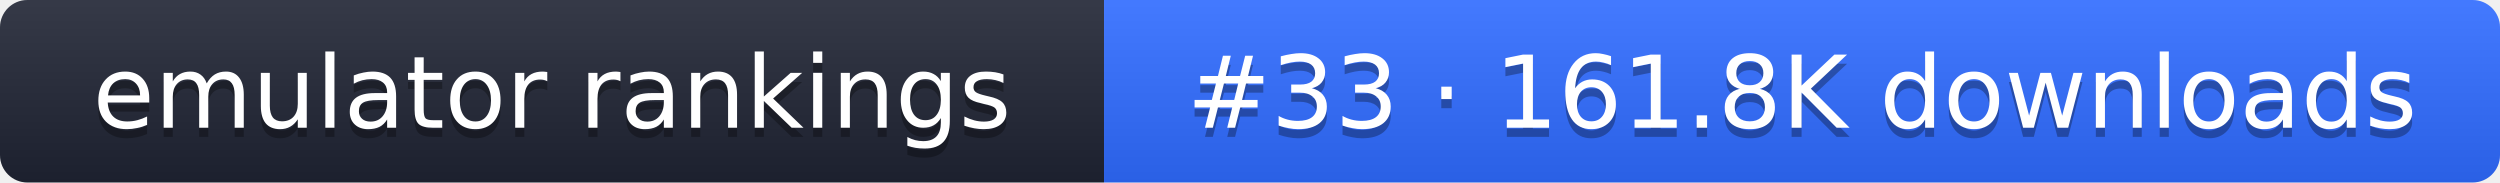
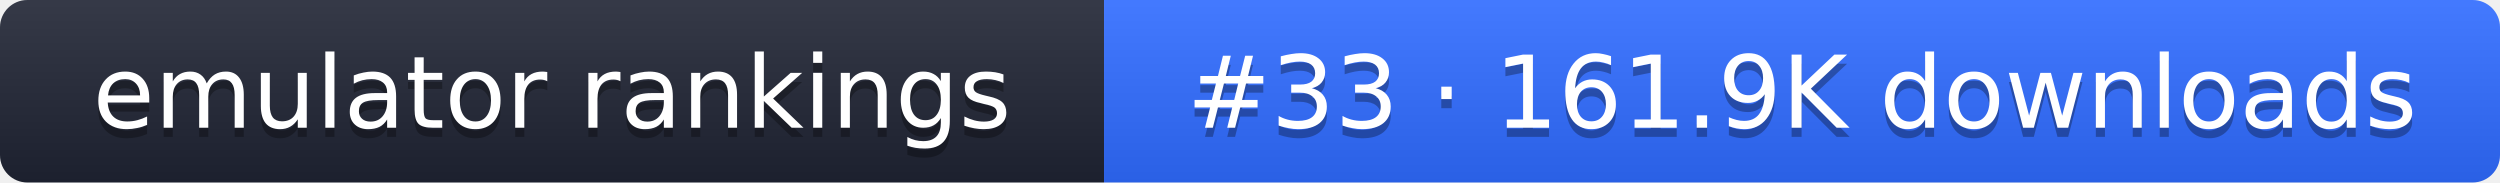
- <svg xmlns="http://www.w3.org/2000/svg" width="274" height="20" role="img" aria-label="emulator rankings: #33 · 161.8K downloads">
+ <svg xmlns="http://www.w3.org/2000/svg" width="274" height="20" role="img" aria-label="emulator rankings: #33 · 161.9K downloads">
  <linearGradient id="g" x2="0" y2="100%">
    <stop offset="0" stop-color="#fff" stop-opacity=".1" />
    <stop offset="1" stop-opacity=".1" />
  </linearGradient>
  <clipPath id="r">
    <rect width="274" height="20" rx="3" fill="#fff" />
  </clipPath>
  <g clip-path="url(#r)">
    <rect width="121" height="20" fill="#1f2433" />
    <rect x="121" width="153" height="20" fill="#2f6bff" />
    <rect width="274" height="20" fill="url(#g)" />
  </g>
  <g fill="#fff" text-anchor="middle" font-family="Verdana,DejaVu Sans,sans-serif" font-size="11">
    <text x="60.5" y="15" fill="#010101" fill-opacity=".3">emulator rankings</text>
    <text x="60.5" y="14">emulator rankings</text>
-     <text x="197.5" y="15" fill="#010101" fill-opacity=".3">#33 · 161.8K downloads</text>
-     <text x="197.5" y="14">#33 · 161.8K downloads</text>
+     <text x="197.5" y="15" fill="#010101" fill-opacity=".3">#33 · 161.9K downloads</text>
+     <text x="197.5" y="14">#33 · 161.9K downloads</text>
  </g>
</svg>
